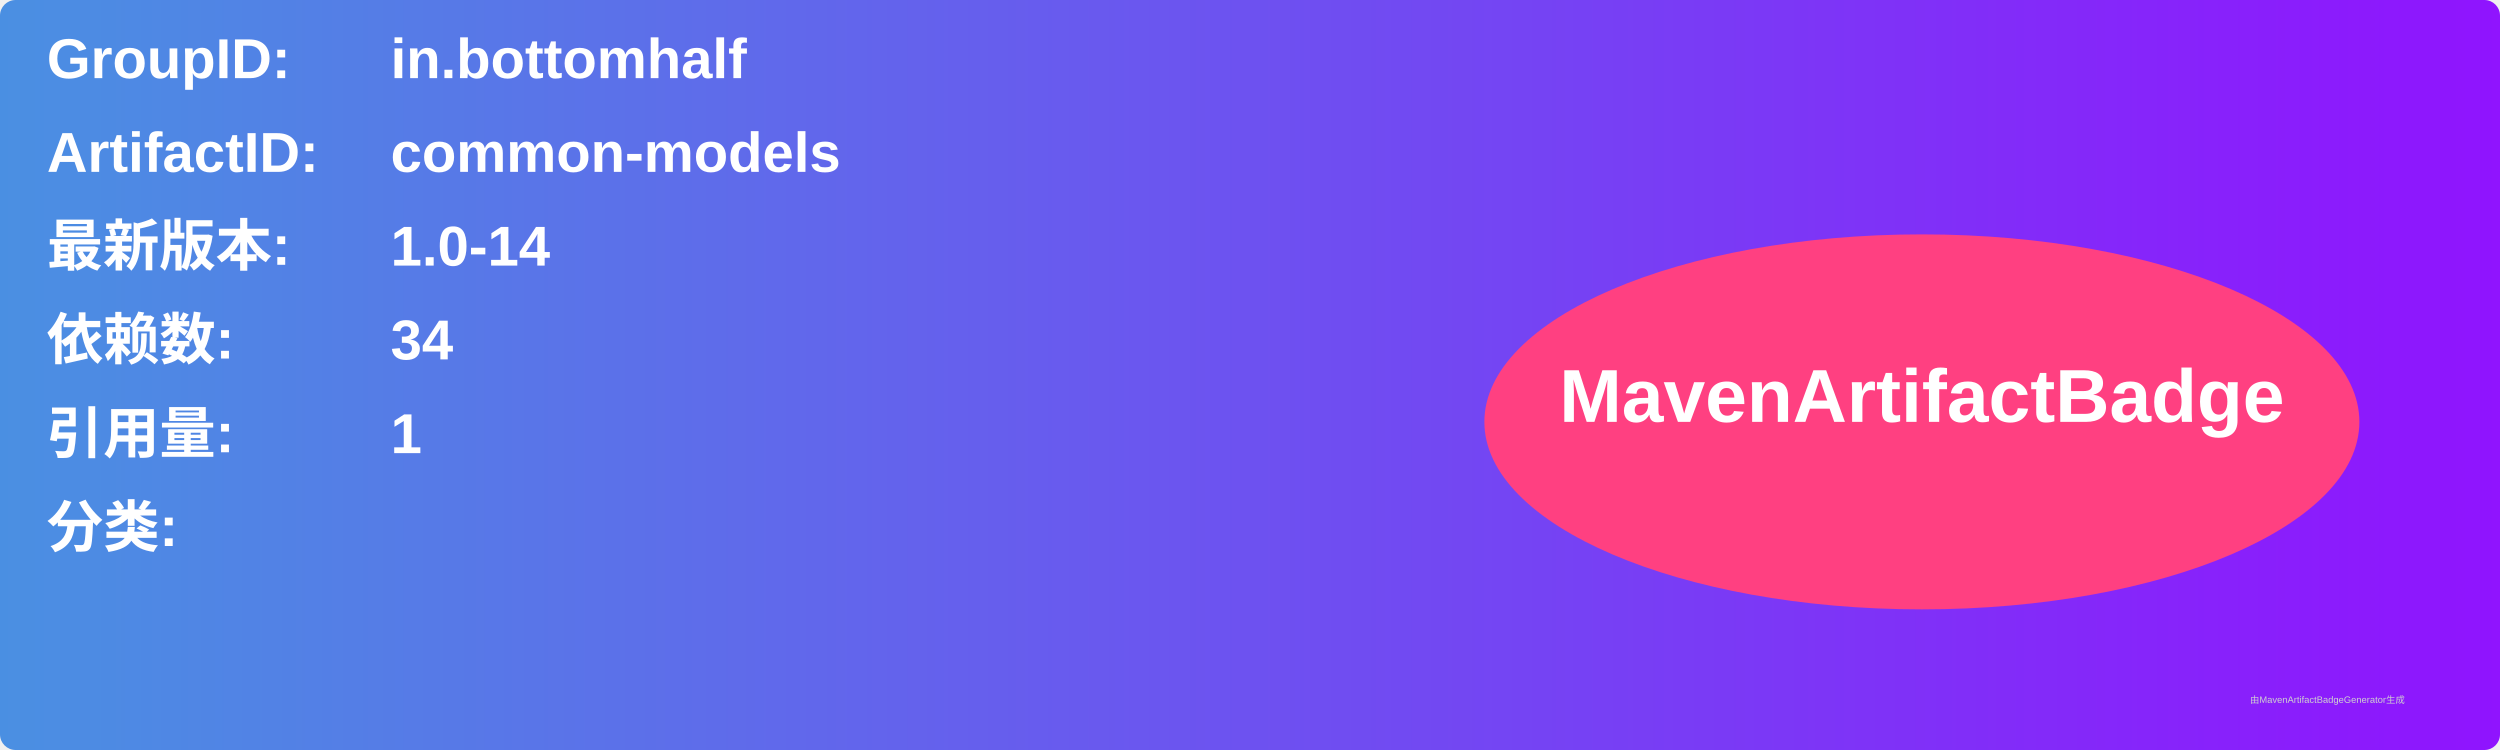
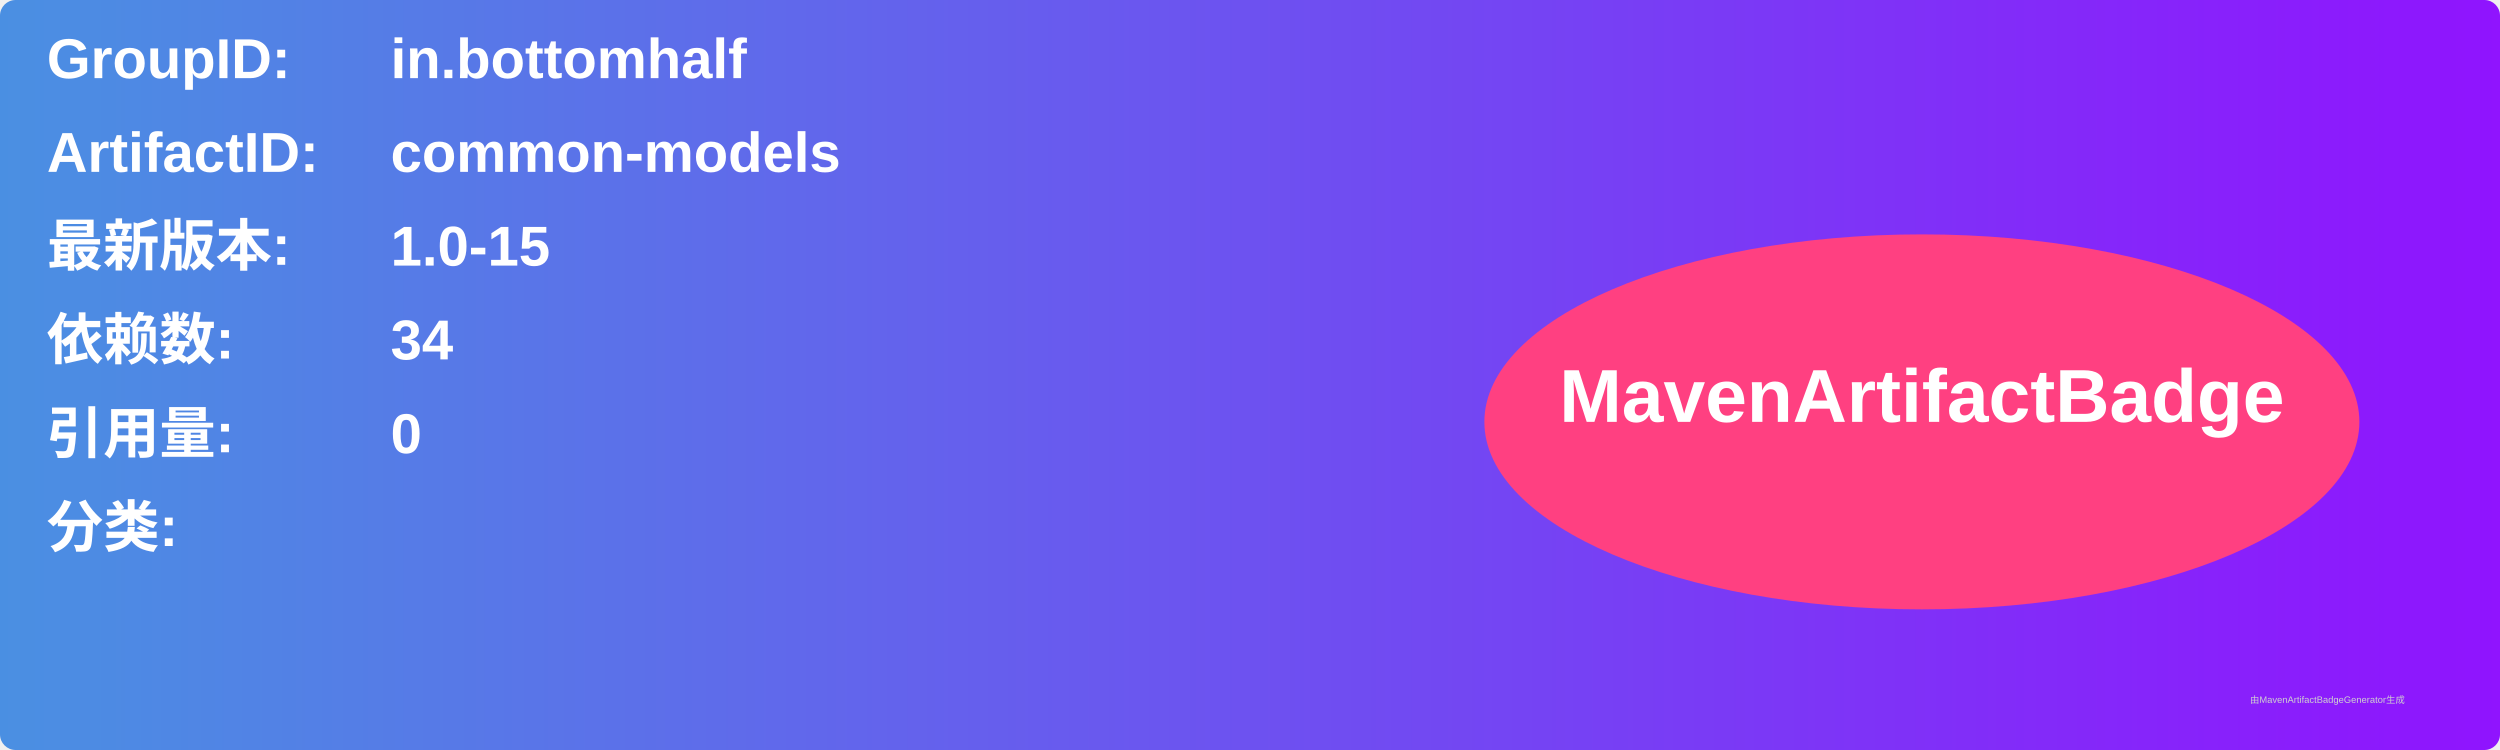
<svg xmlns="http://www.w3.org/2000/svg" width="800" height="240" viewBox="0 0 800 240">
  <linearGradient id="grad" x1="0%" y1="0%" x2="100%" y2="0%">
    <stop offset="0%" stop-color="#4a90e2" />
    <stop offset="100%" stop-color="#9013fe" />
  </linearGradient>
  <rect width="100%" height="100%" rx="5" ry="5" fill="url(#grad)" />
  <g transform="translate(15, 15)">
    <text x="0" y="10" font-family="Arial" font-size="18" fill="white" font-weight="bold" width="260">GroupID:</text>
    <text x="110" y="10" font-family="Arial" font-size="18" fill="white" font-weight="bold" width="460">in.bottomhalf</text>
    <text x="0" y="40" font-family="Arial" font-size="18" fill="white" font-weight="bold" width="260">ArtifactID:</text>
    <text x="110" y="40" font-family="Arial" font-size="18" fill="white" font-weight="bold" width="460">common-models</text>
    <text x="0" y="70" font-family="Arial" font-size="18" fill="white" font-weight="bold">最新版本:</text>
    <text x="110" y="70" font-family="Arial" font-size="18" fill="white" font-weight="bold">
-       <tspan font-weight="bold">1.0-14</tspan>
+       <tspan font-weight="bold">1.0-15</tspan>
    </text>
    <text x="0" y="100" font-family="Arial" font-size="18" fill="white" font-weight="bold">依赖数: </text>
    <text x="110" y="100" font-family="Arial" font-size="18" fill="white">
      <tspan font-weight="bold">34</tspan>
    </text>
    <text x="0" y="130" font-family="Arial" font-size="18" fill="white" font-weight="bold">引用量: </text>
    <text x="110" y="130" font-family="Arial" font-size="18" fill="white">
-       <tspan font-weight="bold">1</tspan>
+       <tspan font-weight="bold">0</tspan>
    </text>
    <text x="0" y="160" font-family="Arial" font-size="18" fill="white" font-weight="bold">分类:</text>
    <text x="10" y="190" font-family="Arial" font-size="10" fill="white">
      <tspan font-weight="bold" />
    </text>
    <ellipse cx="600" cy="120" rx="140" ry="60" fill="#ff4081" />
    <text x="600" y="120" text-anchor="middle" font-family="Arial" font-size="24" fill="white" font-weight="bold">MavenArtifactBadge</text>
  </g>
  <text x="720" y="225" font-family="Arial" font-size="3" fill="#d0d0d0">由MavenArtifactBadgeGenerator生成</text>
</svg>
